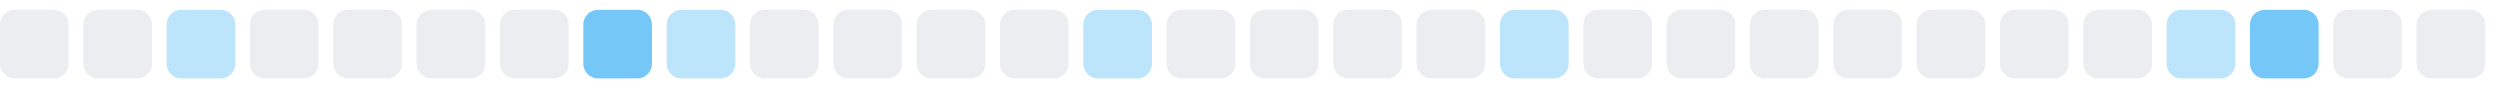
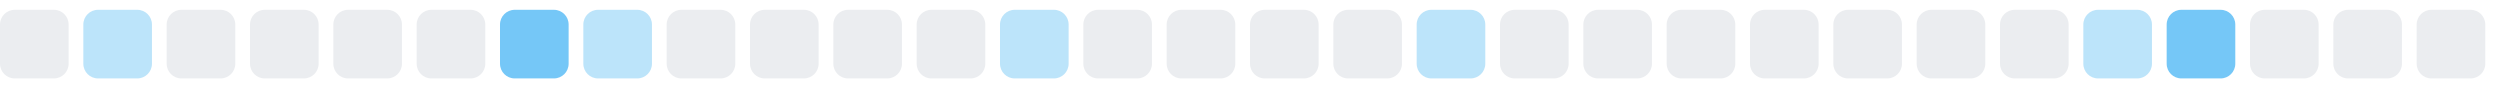
<svg xmlns="http://www.w3.org/2000/svg" width="255" height="9">
  <style>
        .level0 { fill: #ebedf0; }
        .level1 { fill: #bce4fa; }
        .level2 { fill: #75c7f7; }
        .level3 { fill: #30a9f2; }
        .level4 { fill: #008ee6; }
        @media (prefers-color-scheme: dark) {
          .level0 { fill: #161b22; }
          .level1 { fill: #0b3b5c; }
          .level2 { fill: #0a6299; }
          .level3 { fill: #008ee6; }
          .level4 { fill: #5bc4ff; }
        }
      </style>
  <rect x="0.0" y="1" width="7" height="7" rx="1.5" ry="1.5" class="level0" />
-   <rect x="8.5" y="1" width="7" height="7" rx="1.5" ry="1.5" class="level0" />
-   <rect x="17.0" y="1" width="7" height="7" rx="1.5" ry="1.5" class="level1" />
+   <rect x="8.5" y="1" width="7" height="7" rx="1.5" ry="1.5" class="level1" />
+   <rect x="17.0" y="1" width="7" height="7" rx="1.5" ry="1.5" class="level0" />
  <rect x="25.5" y="1" width="7" height="7" rx="1.5" ry="1.5" class="level0" />
  <rect x="34.0" y="1" width="7" height="7" rx="1.5" ry="1.5" class="level0" />
  <rect x="42.5" y="1" width="7" height="7" rx="1.5" ry="1.5" class="level0" />
-   <rect x="51.0" y="1" width="7" height="7" rx="1.5" ry="1.5" class="level0" />
-   <rect x="59.5" y="1" width="7" height="7" rx="1.5" ry="1.5" class="level2" />
-   <rect x="68.0" y="1" width="7" height="7" rx="1.5" ry="1.5" class="level1" />
+   <rect x="51.0" y="1" width="7" height="7" rx="1.5" ry="1.5" class="level2" />
+   <rect x="59.5" y="1" width="7" height="7" rx="1.5" ry="1.5" class="level1" />
+   <rect x="68.0" y="1" width="7" height="7" rx="1.5" ry="1.5" class="level0" />
  <rect x="76.5" y="1" width="7" height="7" rx="1.5" ry="1.5" class="level0" />
  <rect x="85.0" y="1" width="7" height="7" rx="1.5" ry="1.5" class="level0" />
  <rect x="93.5" y="1" width="7" height="7" rx="1.5" ry="1.5" class="level0" />
-   <rect x="102.0" y="1" width="7" height="7" rx="1.5" ry="1.5" class="level0" />
-   <rect x="110.5" y="1" width="7" height="7" rx="1.5" ry="1.5" class="level1" />
+   <rect x="102.0" y="1" width="7" height="7" rx="1.5" ry="1.5" class="level1" />
+   <rect x="110.5" y="1" width="7" height="7" rx="1.5" ry="1.5" class="level0" />
  <rect x="119.0" y="1" width="7" height="7" rx="1.5" ry="1.5" class="level0" />
  <rect x="127.5" y="1" width="7" height="7" rx="1.5" ry="1.5" class="level0" />
  <rect x="136.0" y="1" width="7" height="7" rx="1.5" ry="1.5" class="level0" />
-   <rect x="144.5" y="1" width="7" height="7" rx="1.5" ry="1.5" class="level0" />
-   <rect x="153.0" y="1" width="7" height="7" rx="1.5" ry="1.5" class="level1" />
+   <rect x="144.5" y="1" width="7" height="7" rx="1.5" ry="1.5" class="level1" />
+   <rect x="153.0" y="1" width="7" height="7" rx="1.5" ry="1.5" class="level0" />
  <rect x="161.5" y="1" width="7" height="7" rx="1.5" ry="1.5" class="level0" />
  <rect x="170.0" y="1" width="7" height="7" rx="1.5" ry="1.5" class="level0" />
  <rect x="178.5" y="1" width="7" height="7" rx="1.5" ry="1.5" class="level0" />
  <rect x="187.0" y="1" width="7" height="7" rx="1.5" ry="1.5" class="level0" />
  <rect x="195.5" y="1" width="7" height="7" rx="1.5" ry="1.5" class="level0" />
  <rect x="204.0" y="1" width="7" height="7" rx="1.5" ry="1.5" class="level0" />
-   <rect x="212.5" y="1" width="7" height="7" rx="1.5" ry="1.5" class="level0" />
-   <rect x="221.0" y="1" width="7" height="7" rx="1.5" ry="1.5" class="level1" />
-   <rect x="229.5" y="1" width="7" height="7" rx="1.5" ry="1.5" class="level2" />
+   <rect x="212.5" y="1" width="7" height="7" rx="1.5" ry="1.5" class="level1" />
+   <rect x="221.0" y="1" width="7" height="7" rx="1.5" ry="1.5" class="level2" />
+   <rect x="229.5" y="1" width="7" height="7" rx="1.5" ry="1.5" class="level0" />
  <rect x="238.0" y="1" width="7" height="7" rx="1.5" ry="1.5" class="level0" />
  <rect x="246.5" y="1" width="7" height="7" rx="1.5" ry="1.5" class="level0" />
</svg>
